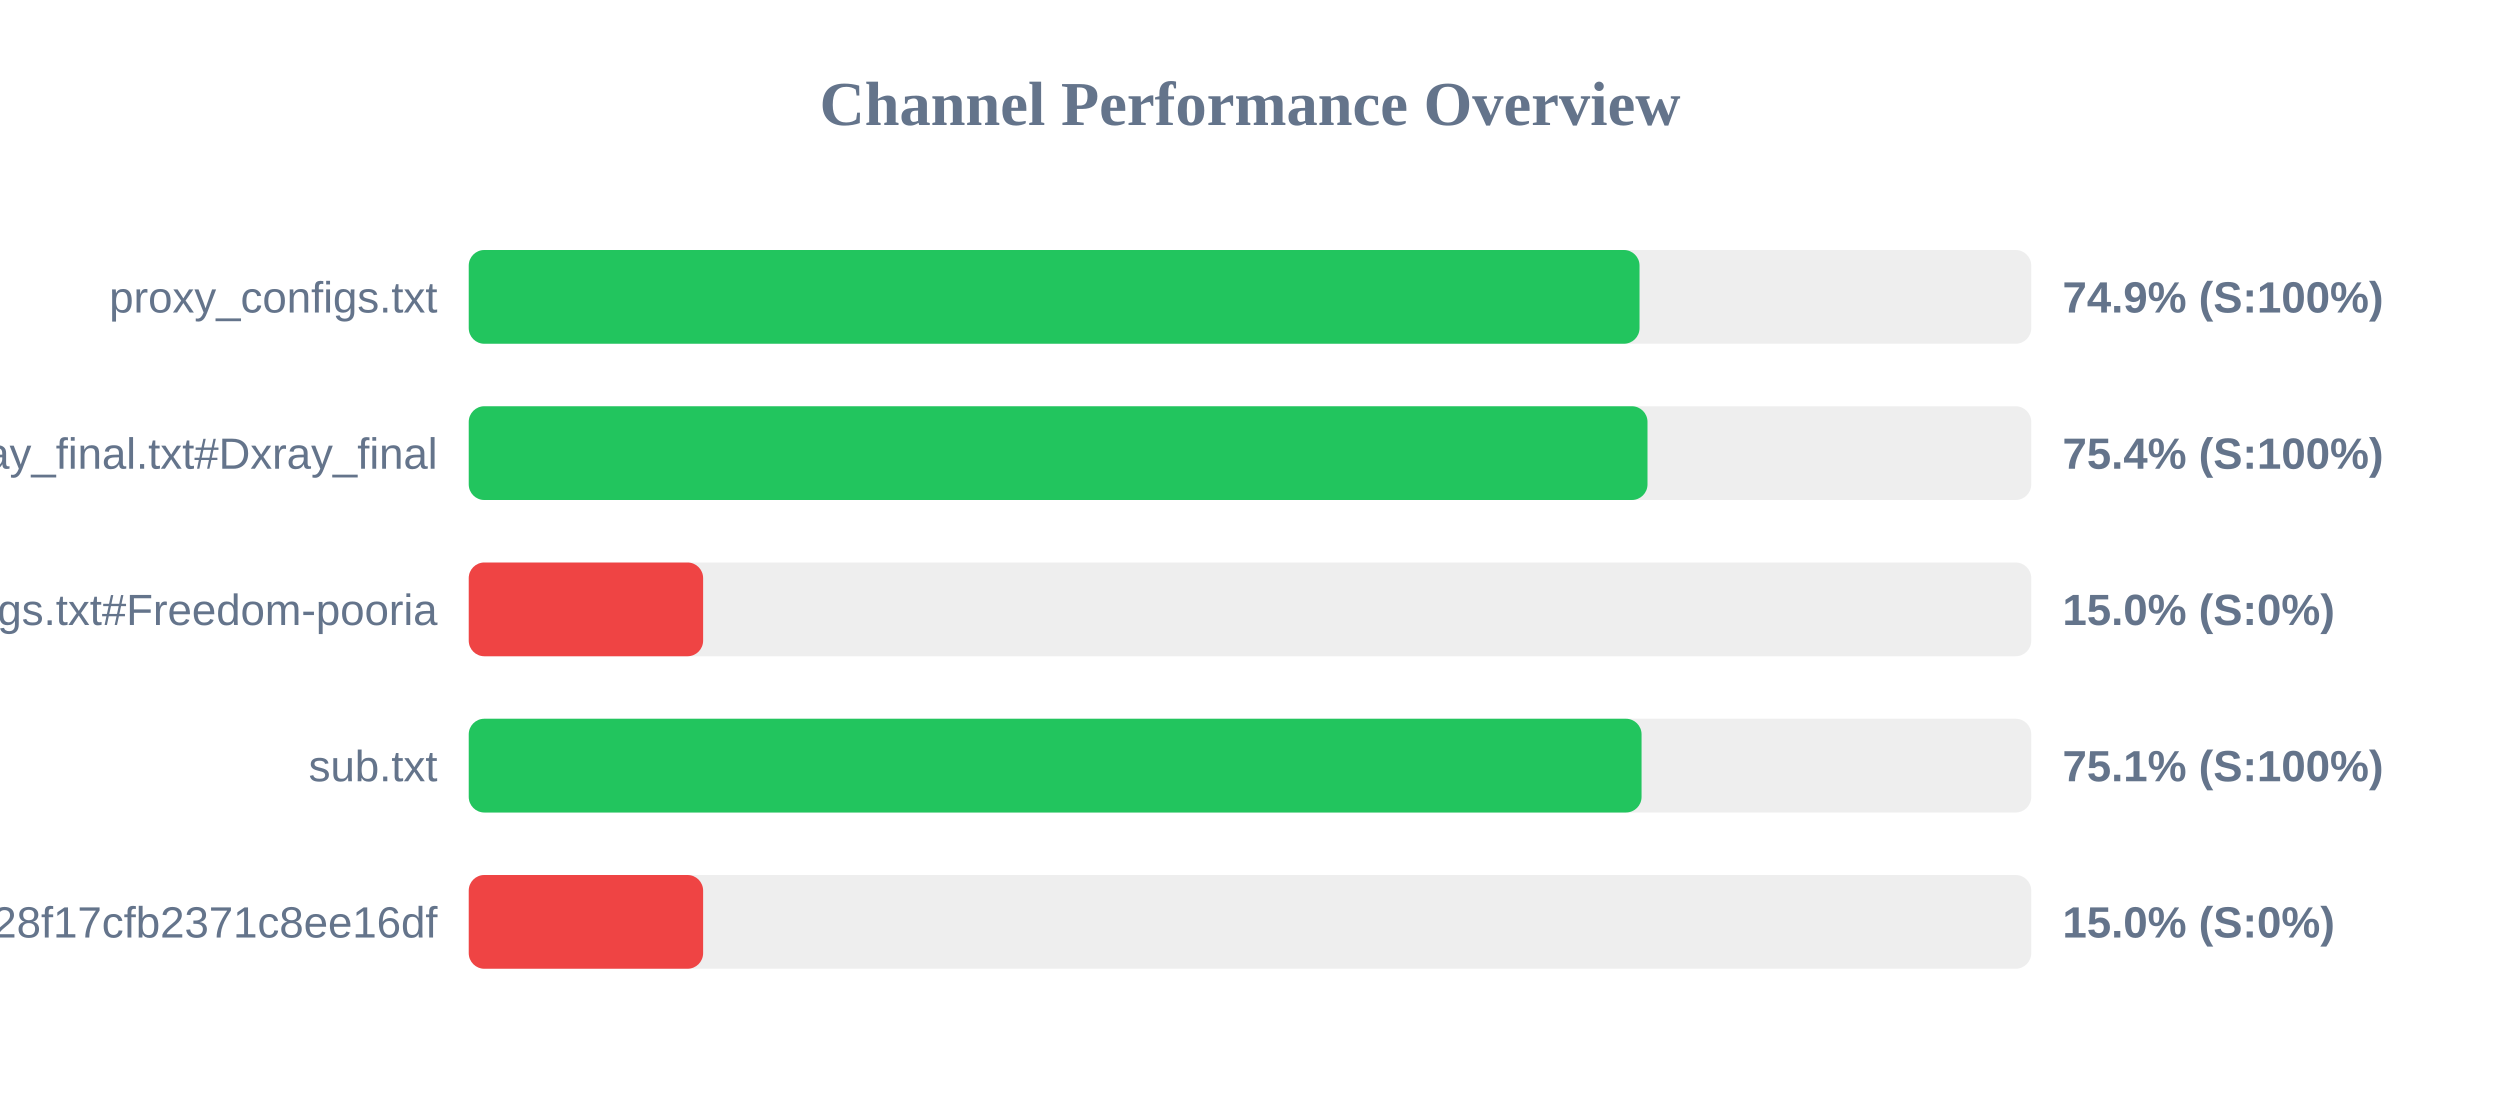
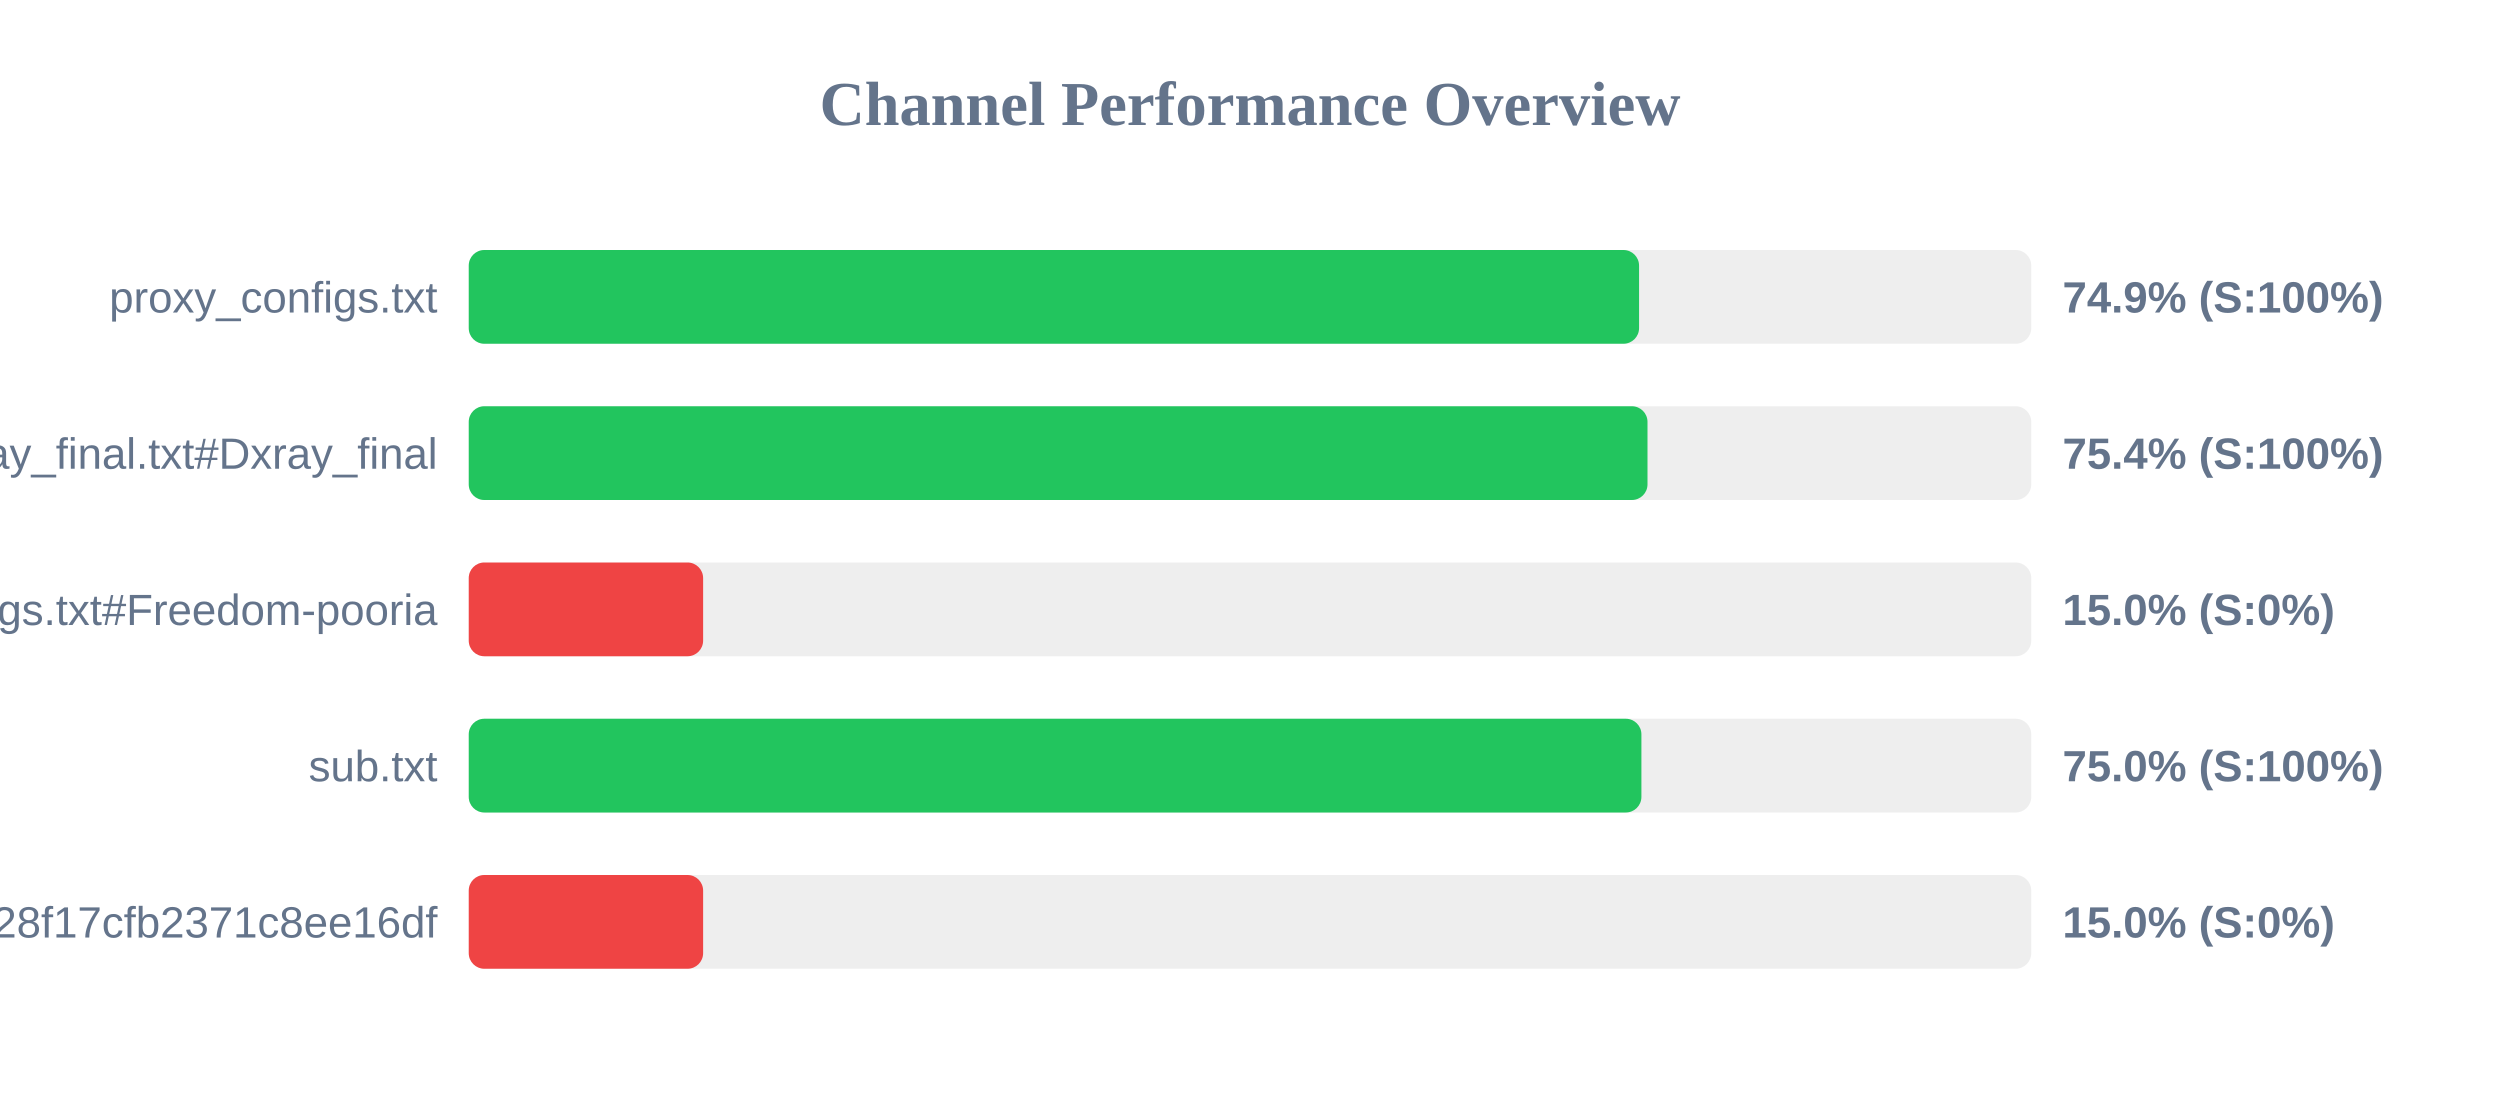
<svg xmlns="http://www.w3.org/2000/svg" width="800" height="350" version="1.1">
  <style>
        .row { font: 14px Arial; fill: #64748b; }
        .score { font: bold 14px Arial; fill: #64748b; }
    </style>
  <text x="400" y="40" text-anchor="middle" font-size="20px" font-weight="bold" fill="#64748b">Channel Performance Overview</text>
  <rect x="150" y="80" width="500" height="30" fill="#eee" rx="5" />
-   <rect x="150" y="80" width="374.65" height="30" fill="#22c55e" rx="5" />
+   <rect x="150" y="80" width="374.5" height="30" fill="#22c55e" rx="5" />
  <text x="140" y="100" text-anchor="end" class="row">proxy_configs.txt</text>
  <text x="660" y="100" text-anchor="start" class="score">74.9% (S:100%)</text>
  <rect x="150" y="130" width="500" height="30" fill="#eee" rx="5" />
  <rect x="150" y="130" width="377.2" height="30" fill="#22c55e" rx="5" />
  <text x="140" y="150" text-anchor="end" class="row">xray_final.txt#Dxray_final</text>
  <text x="660" y="150" text-anchor="start" class="score">75.4% (S:100%)</text>
  <rect x="150" y="180" width="500" height="30" fill="#eee" rx="5" />
  <rect x="150" y="180" width="75.0" height="30" fill="#ef4444" rx="5" />
  <text x="140" y="200" text-anchor="end" class="row">v2ray_configs.txt#Freedom-pooria</text>
  <text x="660" y="200" text-anchor="start" class="score">15.0% (S:0%)</text>
  <rect x="150" y="230" width="500" height="30" fill="#eee" rx="5" />
-   <rect x="150" y="230" width="375.3" height="30" fill="#22c55e" rx="5" />
+   <rect x="150" y="230" width="375.25" height="30" fill="#22c55e" rx="5" />
  <text x="140" y="250" text-anchor="end" class="row">sub.txt</text>
-   <text x="660" y="250" text-anchor="start" class="score">75.1% (S:100%)</text>
+   <text x="660" y="250" text-anchor="start" class="score">75.0% (S:100%)</text>
  <rect x="150" y="280" width="500" height="30" fill="#eee" rx="5" />
  <rect x="150" y="280" width="75.0" height="30" fill="#ef4444" rx="5" />
  <text x="140" y="300" text-anchor="end" class="row">?token=fedfed7b41b828f17cfb2371c8ee16df</text>
  <text x="660" y="300" text-anchor="start" class="score">15.0% (S:0%)</text>
</svg>
